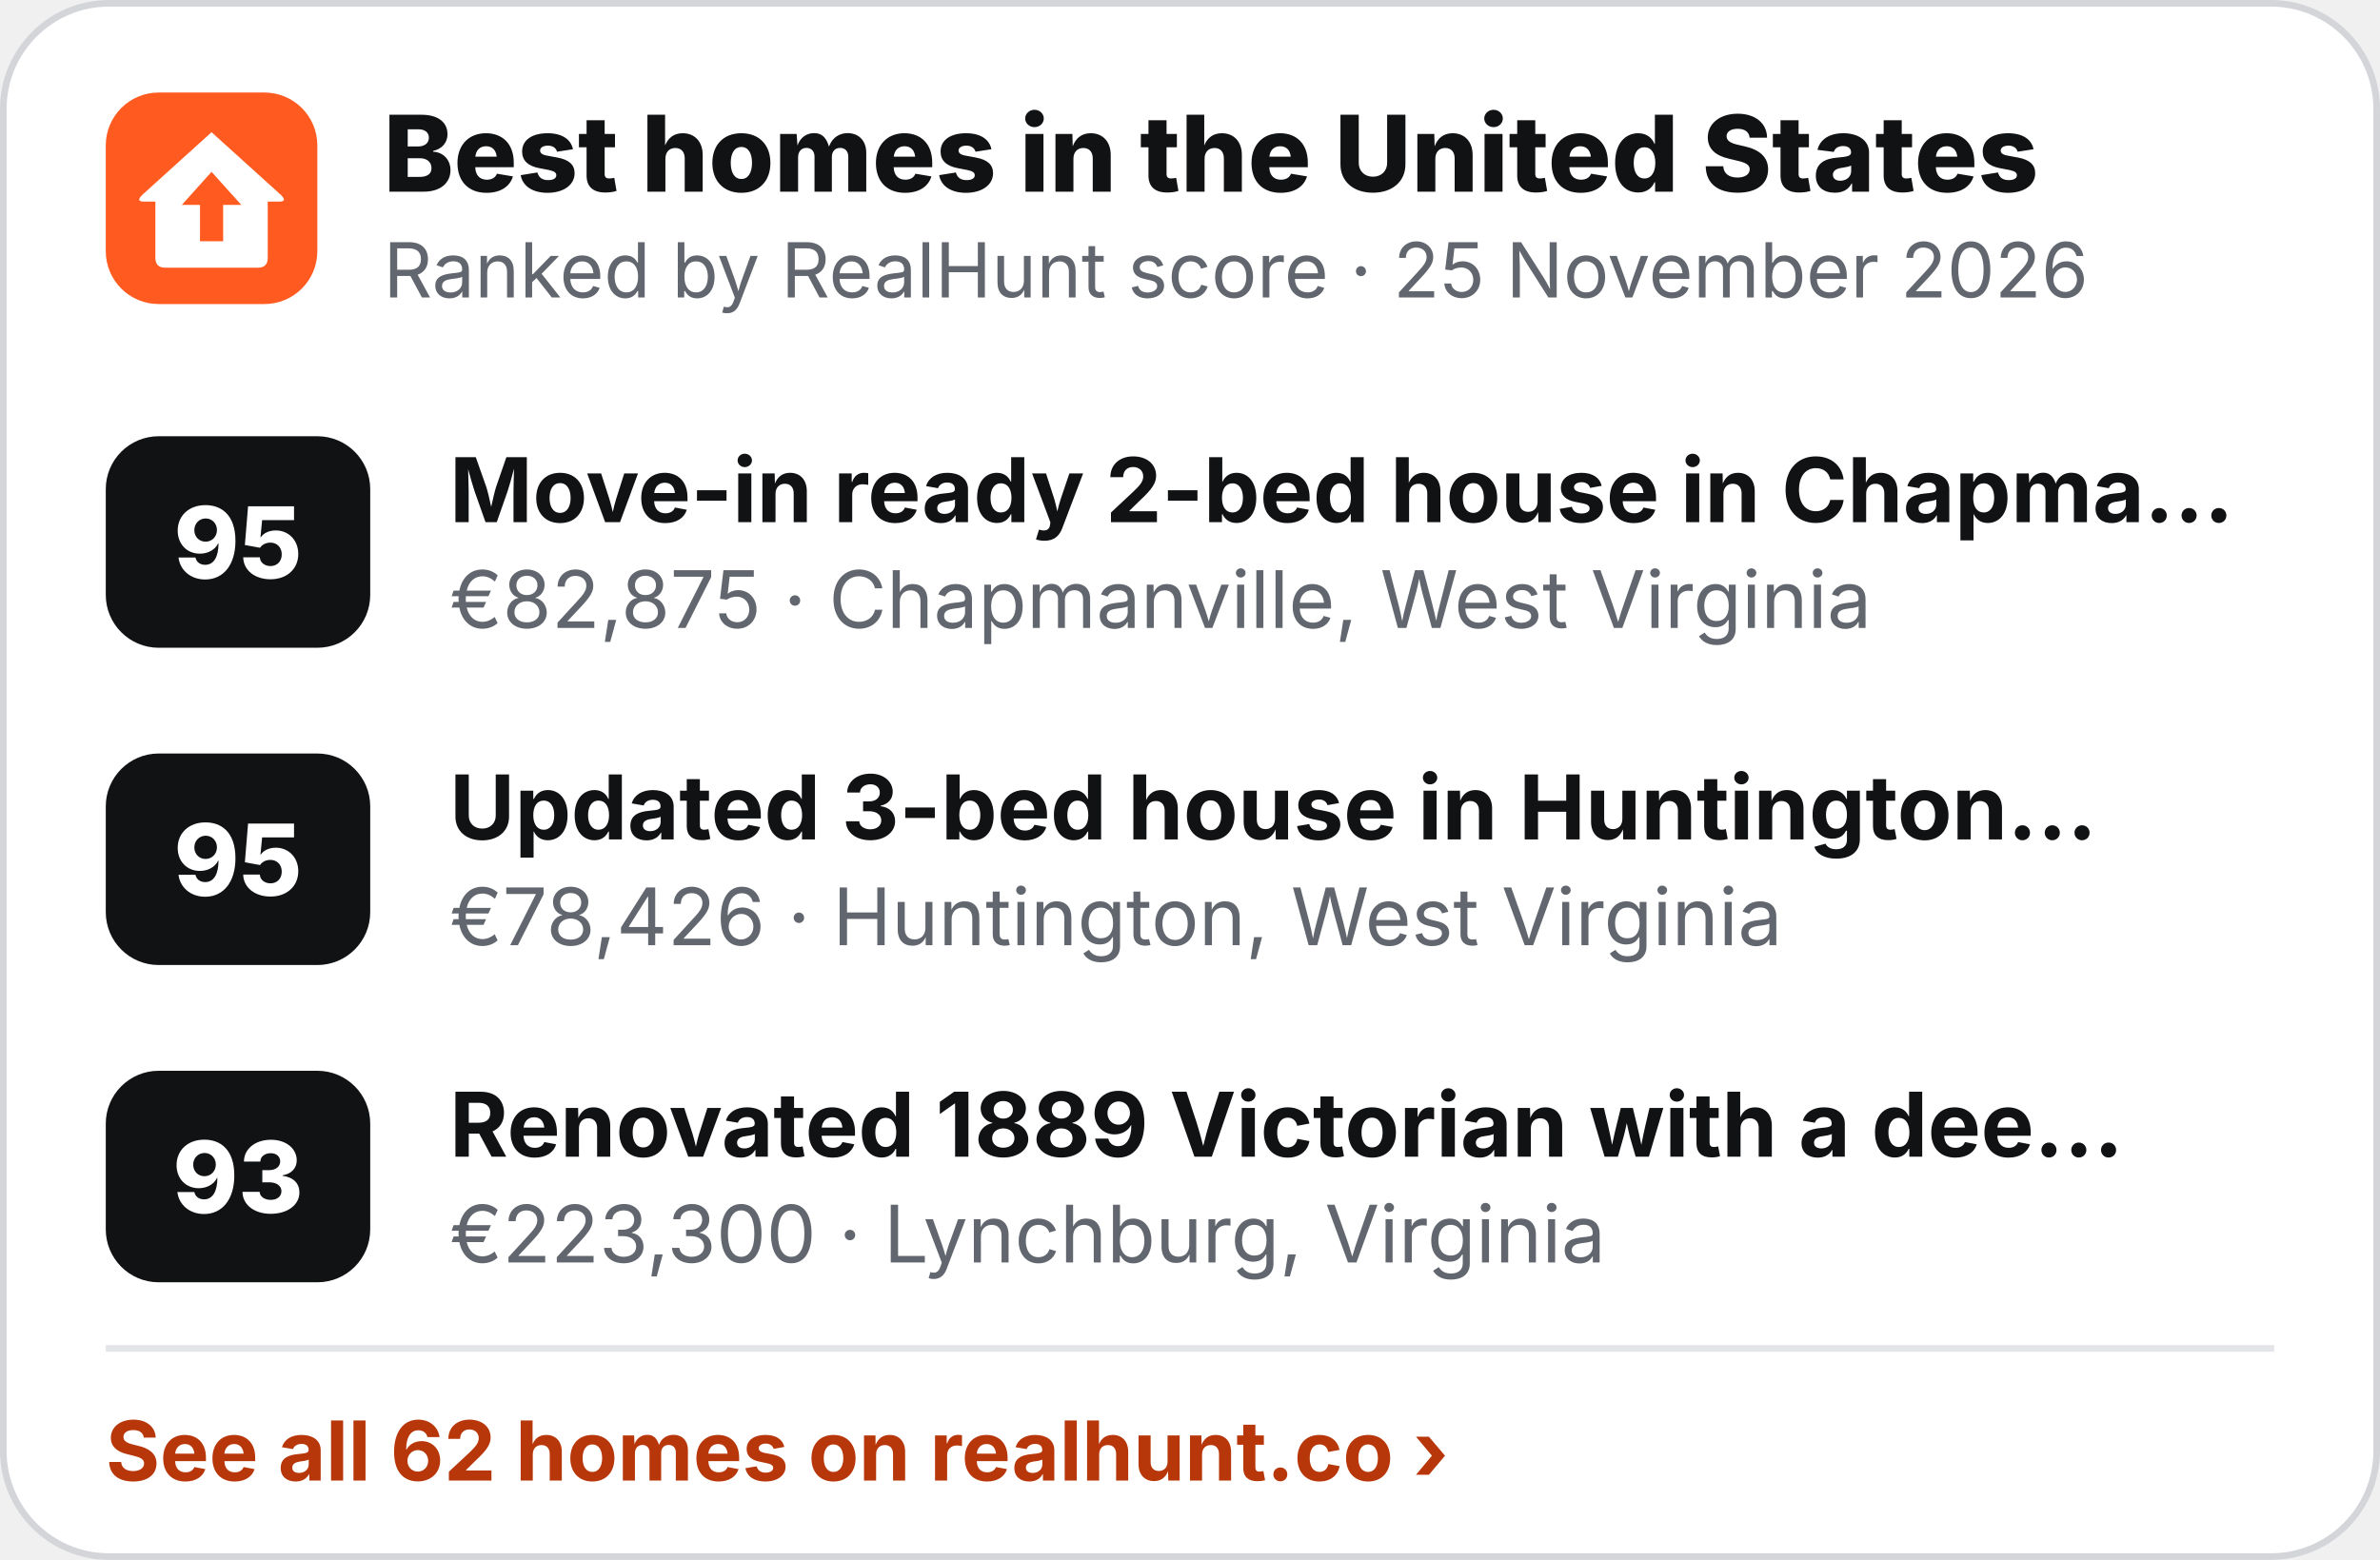
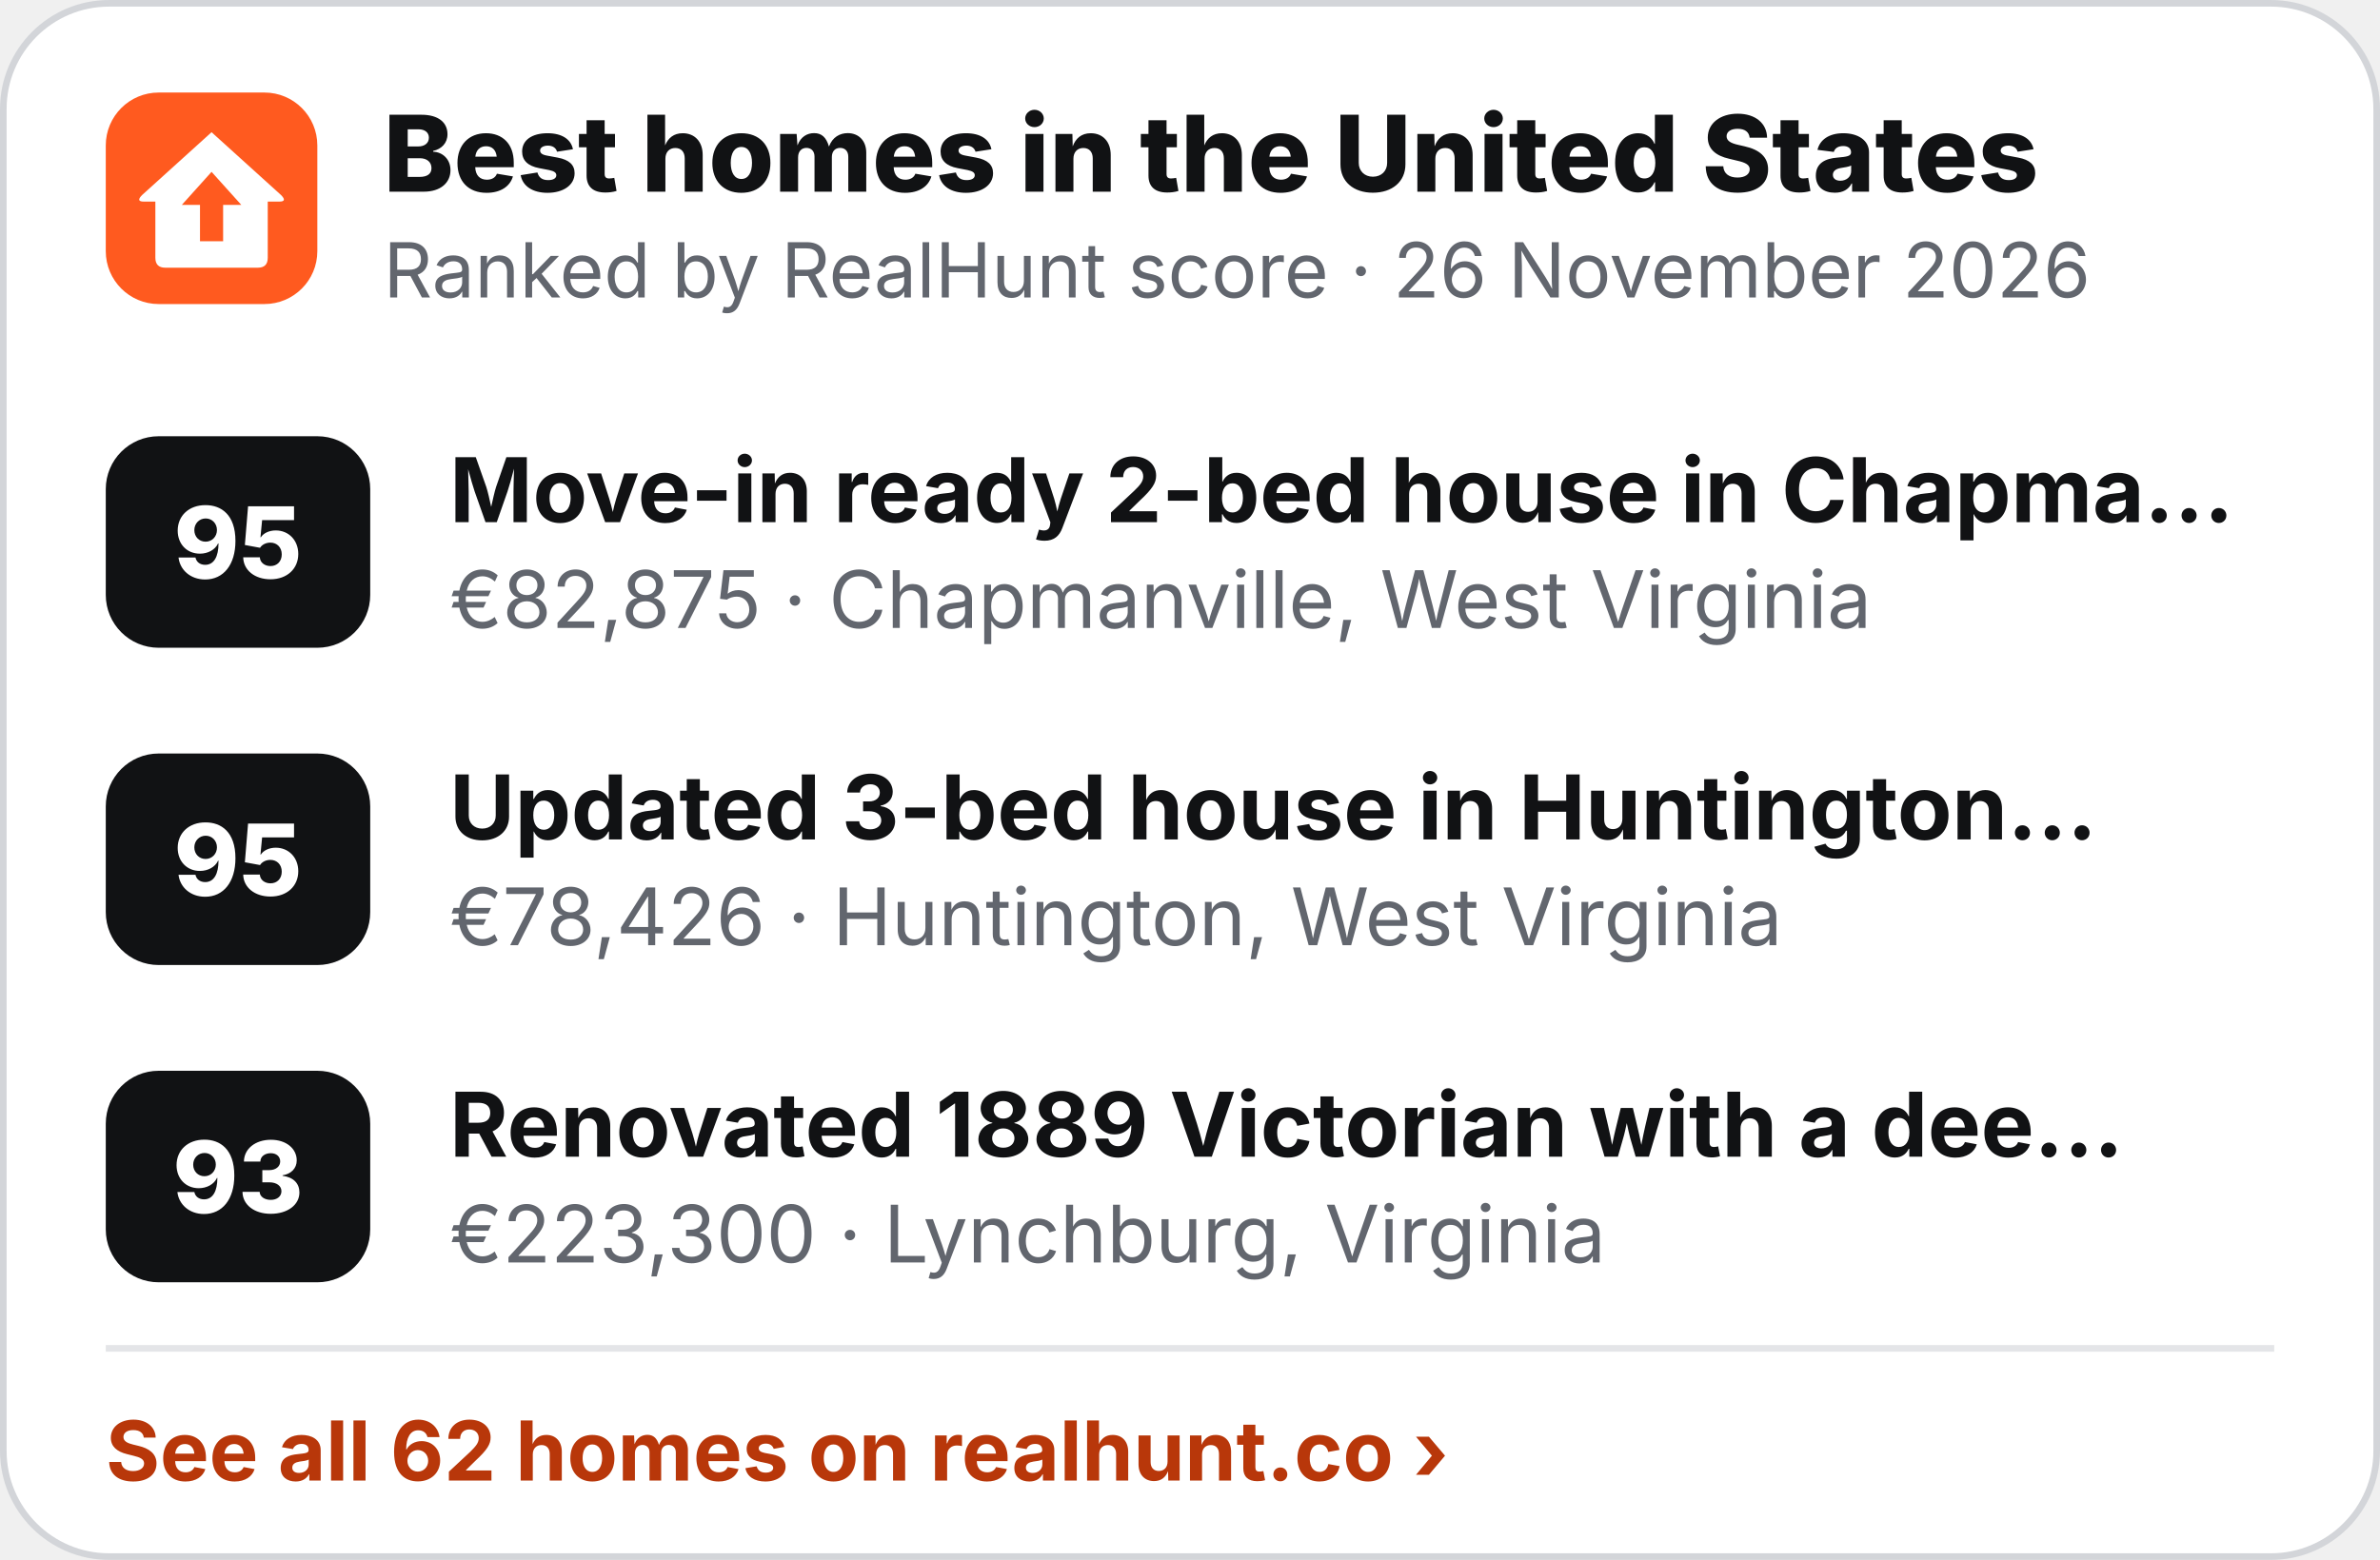
<svg xmlns="http://www.w3.org/2000/svg" width="360" height="236" viewBox="0 0 360 236" role="img" aria-label="Best homes in the United States">
  <rect x=".5" y=".5" width="359" height="235" rx="16" fill="#fff" stroke="#D3D5D9" />
  <g transform="translate(16 14) scale(.5)">
    <rect width="64" height="64" rx="16" fill="#FF5A1F" />
    <path d="M32 12 L53 31 Q55 33 52.5 33 L49 33 L49 50 Q49 53 46 53 L18 53 Q15 53 15 50 L15 33 L11.5 33 Q9 33 11 31 Z" fill="#fff" />
    <path d="M32 24 L41 34 L35.5 34 L35.5 45 L28.5 45 L28.5 34 L23 34 Z" fill="#FF5A1F" />
  </g>
  <text x="58" y="29" font-family="Inter,'Segoe UI',Helvetica,Arial,sans-serif" font-size="16" font-weight="800" fill="#111214">Best homes in the United States</text>
-   <text x="58" y="45" font-family="Inter,'Segoe UI',Helvetica,Arial,sans-serif" font-size="11.5" fill="#62666E">Ranked by RealHunt score · 25 November 2026</text>
+   <text x="58" y="45" font-family="Inter,'Segoe UI',Helvetica,Arial,sans-serif" font-size="11.5" fill="#62666E">Ranked by RealHunt score · 26 November 2026</text>
  <rect x="16" y="66" width="40" height="32" rx="8" fill="#111214" />
  <text x="36" y="87.5" text-anchor="middle" font-family="Inter,'Segoe UI',Helvetica,Arial,sans-serif" font-size="15" font-weight="800" fill="#fff">95</text>
  <text x="68" y="79" font-family="Inter,'Segoe UI',Helvetica,Arial,sans-serif" font-size="13.5" font-weight="700" fill="#111214">Move-in ready 2-bed house in Chapma…</text>
  <text x="68" y="95" font-family="Inter,'Segoe UI',Helvetica,Arial,sans-serif" font-size="12" fill="#62666E">€82,875 · Chapmanville, West Virginia</text>
  <rect x="16" y="114" width="40" height="32" rx="8" fill="#111214" />
  <text x="36" y="135.5" text-anchor="middle" font-family="Inter,'Segoe UI',Helvetica,Arial,sans-serif" font-size="15" font-weight="800" fill="#fff">95</text>
  <text x="68" y="127" font-family="Inter,'Segoe UI',Helvetica,Arial,sans-serif" font-size="13.5" font-weight="700" fill="#111214">Updated 3-bed house in Huntington…</text>
  <text x="68" y="143" font-family="Inter,'Segoe UI',Helvetica,Arial,sans-serif" font-size="12" fill="#62666E">€78,426 · Huntington, West Virginia</text>
  <rect x="16" y="162" width="40" height="32" rx="8" fill="#111214" />
  <text x="36" y="183.5" text-anchor="middle" font-family="Inter,'Segoe UI',Helvetica,Arial,sans-serif" font-size="15" font-weight="800" fill="#fff">93</text>
  <text x="68" y="175" font-family="Inter,'Segoe UI',Helvetica,Arial,sans-serif" font-size="13.5" font-weight="700" fill="#111214">Renovated 1889 Victorian with a dee…</text>
  <text x="68" y="191" font-family="Inter,'Segoe UI',Helvetica,Arial,sans-serif" font-size="12" fill="#62666E">€223,300 · Lynchburg, Virginia</text>
  <line x1="16" y1="204" x2="344" y2="204" stroke="#E4E5E8" />
  <text x="16" y="224" font-family="Inter,'Segoe UI',Helvetica,Arial,sans-serif" font-size="12.5" font-weight="700" fill="#B8370A">See all 62 homes on realhunt.co ›</text>
</svg>
